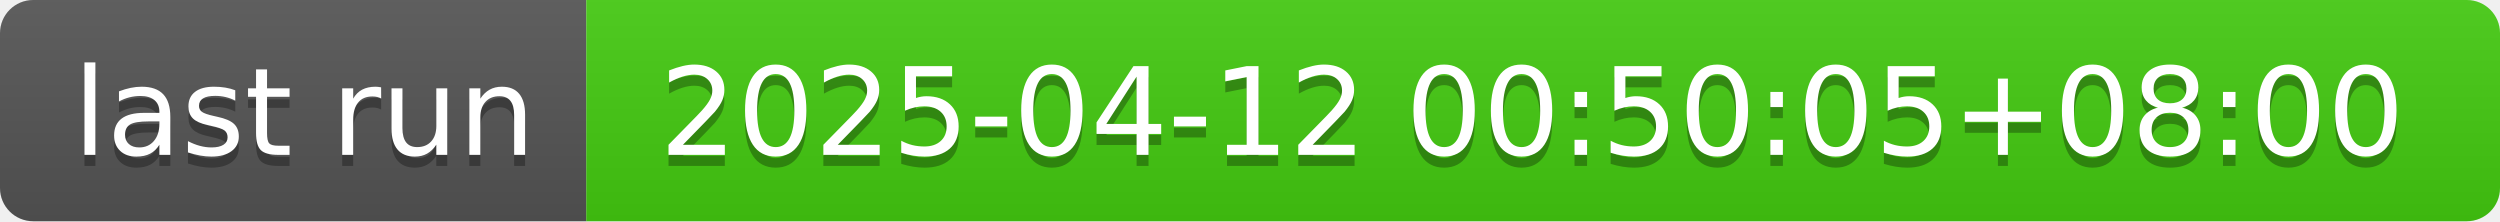
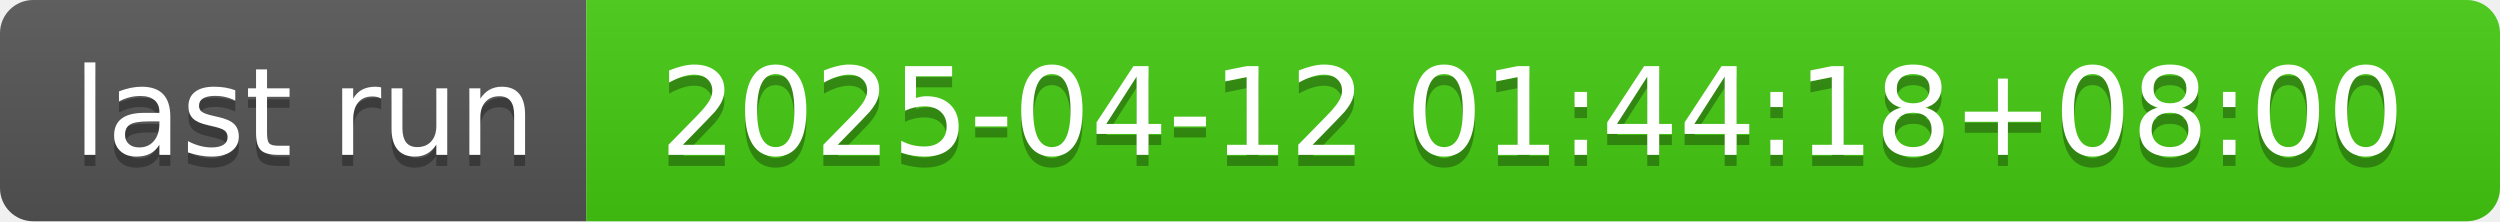
- <svg xmlns="http://www.w3.org/2000/svg" width="226" height="20" role="img" aria-label="last run: 2025-04-12 00:50:05+08:00">
+ <svg xmlns="http://www.w3.org/2000/svg" width="226" height="20" role="img" aria-label="last run: 2025-04-12 01:44:18+08:00">
  <linearGradient id="s" x2="0" y2="100%">
    <stop offset="0" stop-color="#bbb" stop-opacity=".1" />
    <stop offset="1" stop-opacity=".1" />
  </linearGradient>
  <clipPath id="r">
    <rect width="226" height="20" rx="3" fill="#fff" />
  </clipPath>
  <g clip-path="url(#r)">
    <rect width="53" height="20" fill="#555" />
    <rect x="53" width="173" height="20" fill="#4c1" />
    <rect width="226" height="20" fill="url(#s)" />
  </g>
  <g fill="#fff" text-anchor="middle" font-family="Verdana,Geneva,DejaVu Sans,sans-serif" text-rendering="geometricPrecision" font-size="110">
    <text aria-hidden="true" x="275" y="150" fill="#010101" fill-opacity=".3" transform="scale(.1)" textLength="430">last run</text>
    <text x="275" y="140" transform="scale(.1)" fill="#fff" textLength="430">last run</text>
-     <text aria-hidden="true" x="1385" y="150" fill="#010101" fill-opacity=".3" transform="scale(.1)" textLength="1630">2025-04-12 00:50:05+08:00</text>
-     <text x="1385" y="140" transform="scale(.1)" fill="#fff" textLength="1630">2025-04-12 00:50:05+08:00</text>
+     <text aria-hidden="true" x="1385" y="150" fill="#010101" fill-opacity=".3" transform="scale(.1)" textLength="1630">2025-04-12 01:44:18+08:00</text>
+     <text x="1385" y="140" transform="scale(.1)" fill="#fff" textLength="1630">2025-04-12 01:44:18+08:00</text>
  </g>
</svg>
